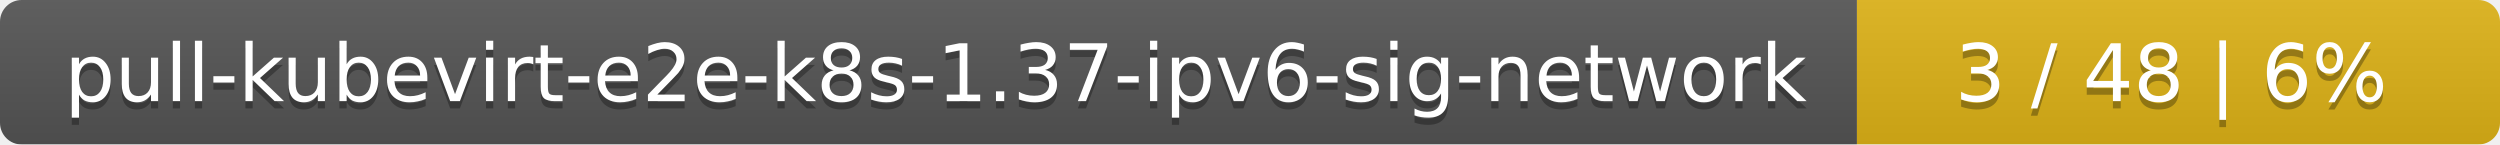
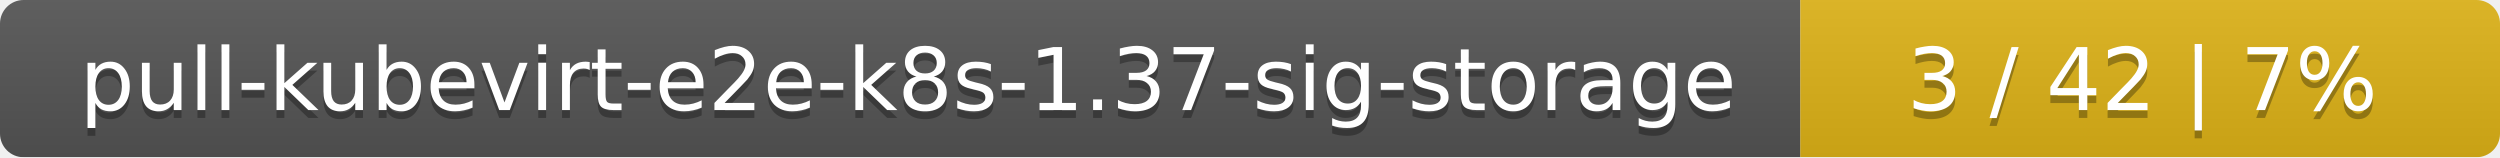
- <svg xmlns="http://www.w3.org/2000/svg" width="346" height="20">
+ <svg xmlns="http://www.w3.org/2000/svg" width="318" height="20">
  <linearGradient id="smooth" x2="0" y2="100%">
    <stop offset="0" stop-color="#bbb" stop-opacity=".1" />
    <stop offset="1" stop-opacity=".1" />
  </linearGradient>
  <mask id="round">
-     <rect width="346" height="20" rx="3" fill="#fff" />
+     <rect width="318" height="20" rx="3" fill="#fff" />
  </mask>
  <g mask="url(#round)">
-     <rect width="257" height="20" fill="#555" />
-     <rect x="257" width="89" height="20" fill="#dfb317" />
-     <rect width="346" height="20" fill="url(#smooth)" />
+     <rect width="229" height="20" fill="#555" />
+     <rect x="229" width="89" height="20" fill="#dfb317" />
+     <rect width="318" height="20" fill="url(#smooth)" />
  </g>
  <g fill="#fff" text-anchor="middle" font-family="DejaVu Sans,Verdana,Geneva,sans-serif" font-size="11">
-     <text x="129.5" y="15" fill="#010101" fill-opacity=".3">pull-kubevirt-e2e-k8s-1.37-ipv6-sig-network</text>
-     <text x="129.5" y="14">pull-kubevirt-e2e-k8s-1.37-ipv6-sig-network</text>
-     <text x="300.5" y="15" fill="#010101" fill-opacity=".3">3 / 48    |    6%</text>
-     <text x="300.5" y="14">3 / 48    |    6%</text>
+     <text x="115.5" y="15" fill="#010101" fill-opacity=".3">pull-kubevirt-e2e-k8s-1.37-sig-storage</text>
+     <text x="115.5" y="14">pull-kubevirt-e2e-k8s-1.37-sig-storage</text>
+     <text x="272.5" y="15" fill="#010101" fill-opacity=".3">3 / 42    |    7%</text>
+     <text x="272.5" y="14">3 / 42    |    7%</text>
  </g>
</svg>
